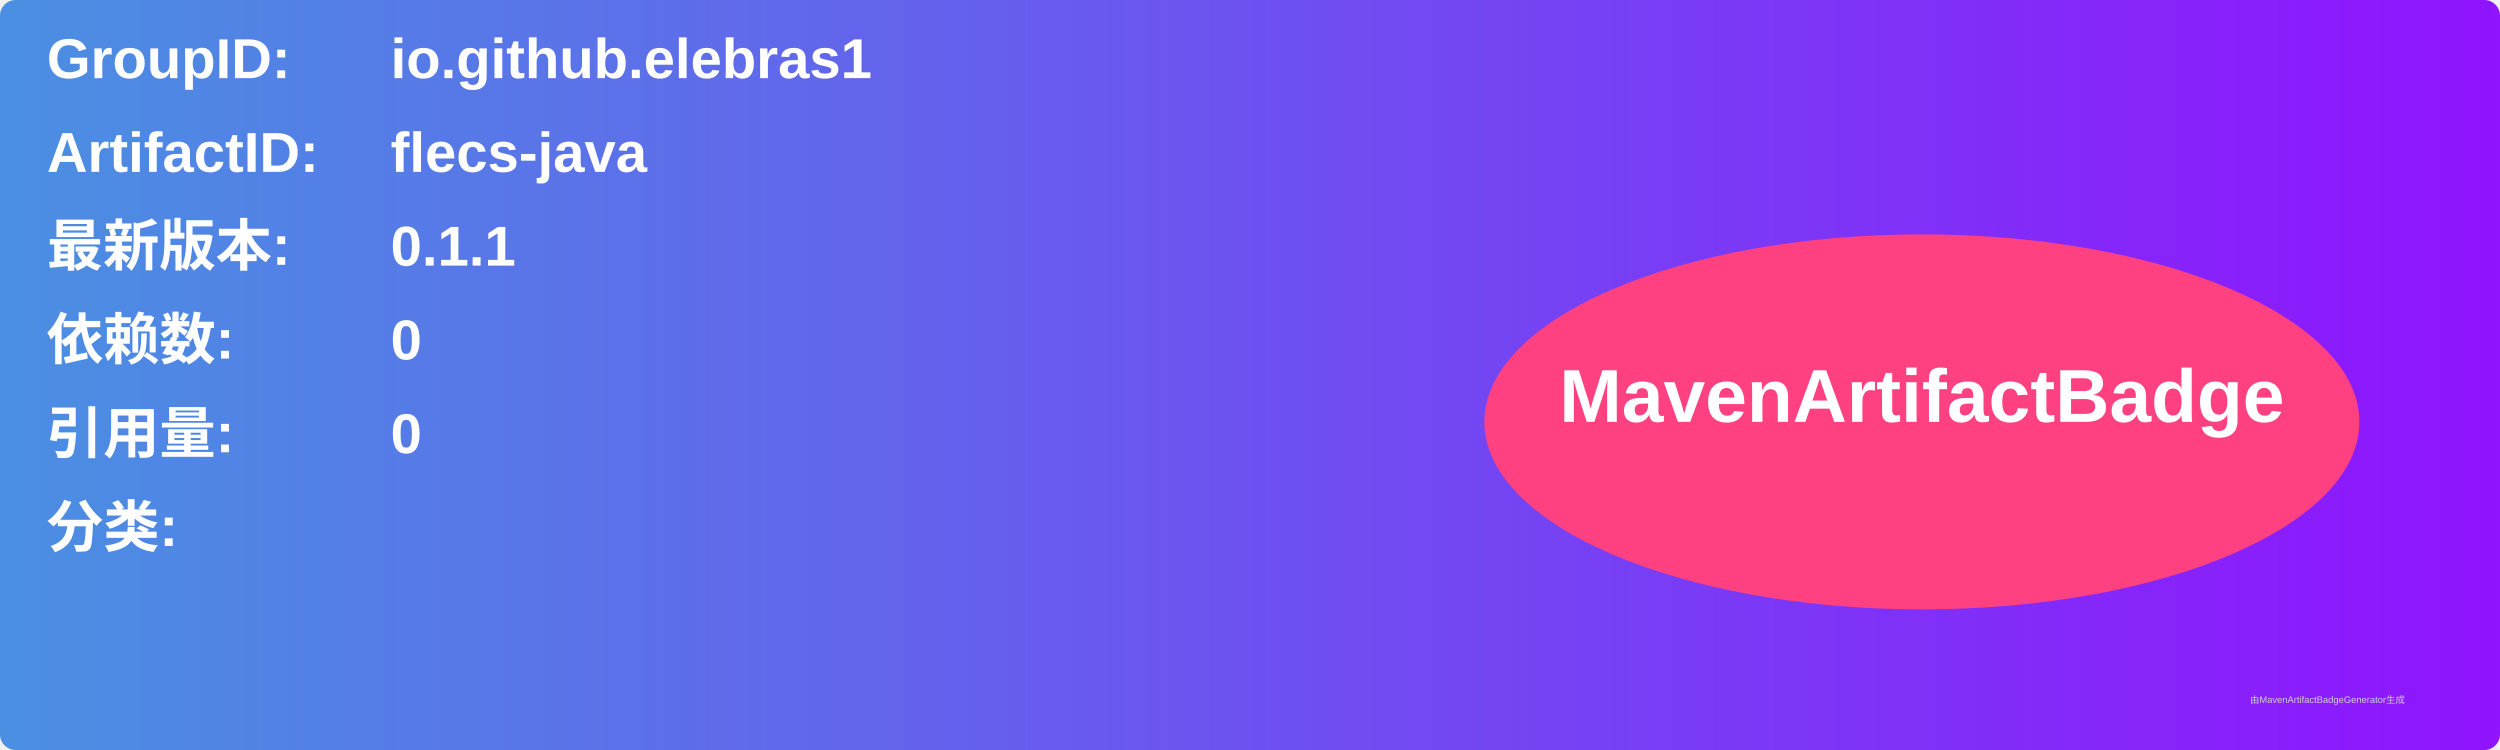
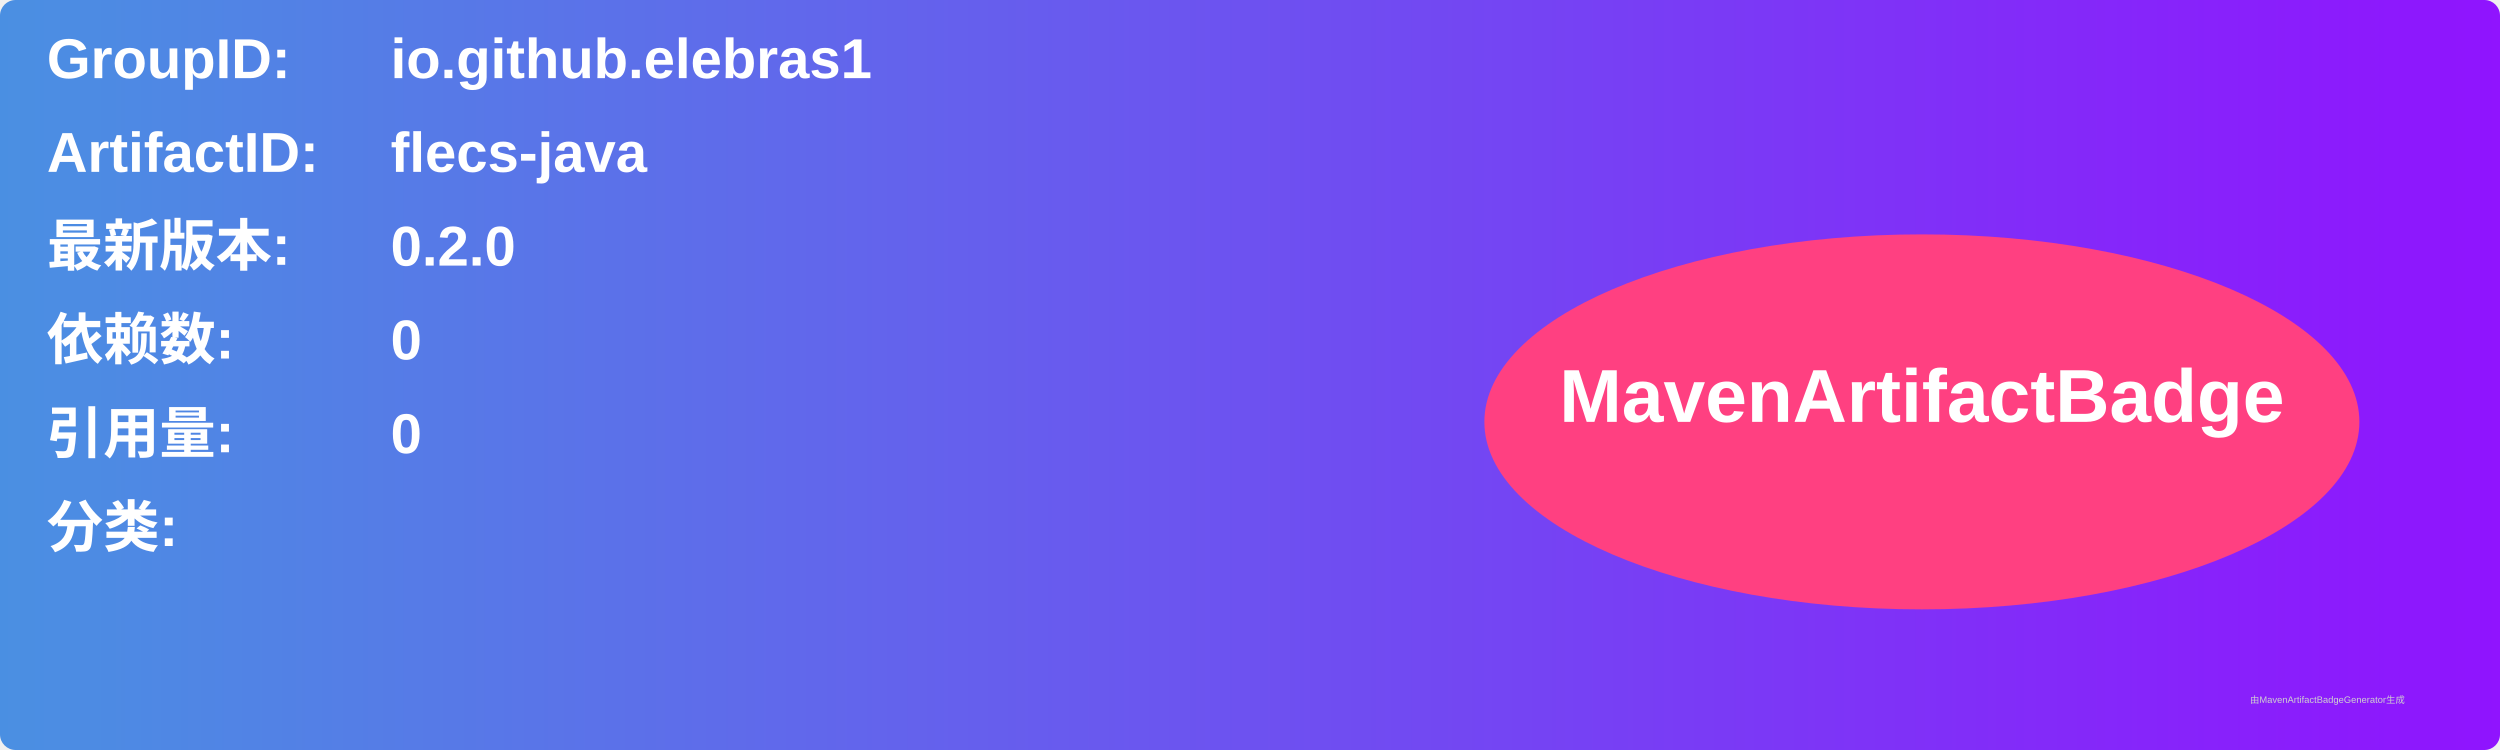
<svg xmlns="http://www.w3.org/2000/svg" width="800" height="240" viewBox="0 0 800 240">
  <linearGradient id="grad" x1="0%" y1="0%" x2="100%" y2="0%">
    <stop offset="0%" stop-color="#4a90e2" />
    <stop offset="100%" stop-color="#9013fe" />
  </linearGradient>
  <rect width="100%" height="100%" rx="5" ry="5" fill="url(#grad)" />
  <g transform="translate(15, 15)">
    <text x="0" y="10" font-family="Arial" font-size="18" fill="white" font-weight="bold" width="260">GroupID:</text>
    <text x="110" y="10" font-family="Arial" font-size="18" fill="white" font-weight="bold" width="460">io.github.elebras1</text>
    <text x="0" y="40" font-family="Arial" font-size="18" fill="white" font-weight="bold" width="260">ArtifactID:</text>
    <text x="110" y="40" font-family="Arial" font-size="18" fill="white" font-weight="bold" width="460">flecs-java</text>
    <text x="0" y="70" font-family="Arial" font-size="18" fill="white" font-weight="bold">最新版本:</text>
    <text x="110" y="70" font-family="Arial" font-size="18" fill="white" font-weight="bold">
-       <tspan font-weight="bold">0.1.1</tspan>
+       <tspan font-weight="bold">0.2.0</tspan>
    </text>
    <text x="0" y="100" font-family="Arial" font-size="18" fill="white" font-weight="bold">依赖数: </text>
    <text x="110" y="100" font-family="Arial" font-size="18" fill="white">
      <tspan font-weight="bold">0</tspan>
    </text>
    <text x="0" y="130" font-family="Arial" font-size="18" fill="white" font-weight="bold">引用量: </text>
    <text x="110" y="130" font-family="Arial" font-size="18" fill="white">
      <tspan font-weight="bold">0</tspan>
    </text>
    <text x="0" y="160" font-family="Arial" font-size="18" fill="white" font-weight="bold">分类:</text>
    <text x="10" y="190" font-family="Arial" font-size="10" fill="white">
      <tspan font-weight="bold" />
    </text>
    <ellipse cx="600" cy="120" rx="140" ry="60" fill="#ff4081" />
    <text x="600" y="120" text-anchor="middle" font-family="Arial" font-size="24" fill="white" font-weight="bold">MavenArtifactBadge</text>
  </g>
  <text x="720" y="225" font-family="Arial" font-size="3" fill="#d0d0d0">由MavenArtifactBadgeGenerator生成</text>
</svg>
